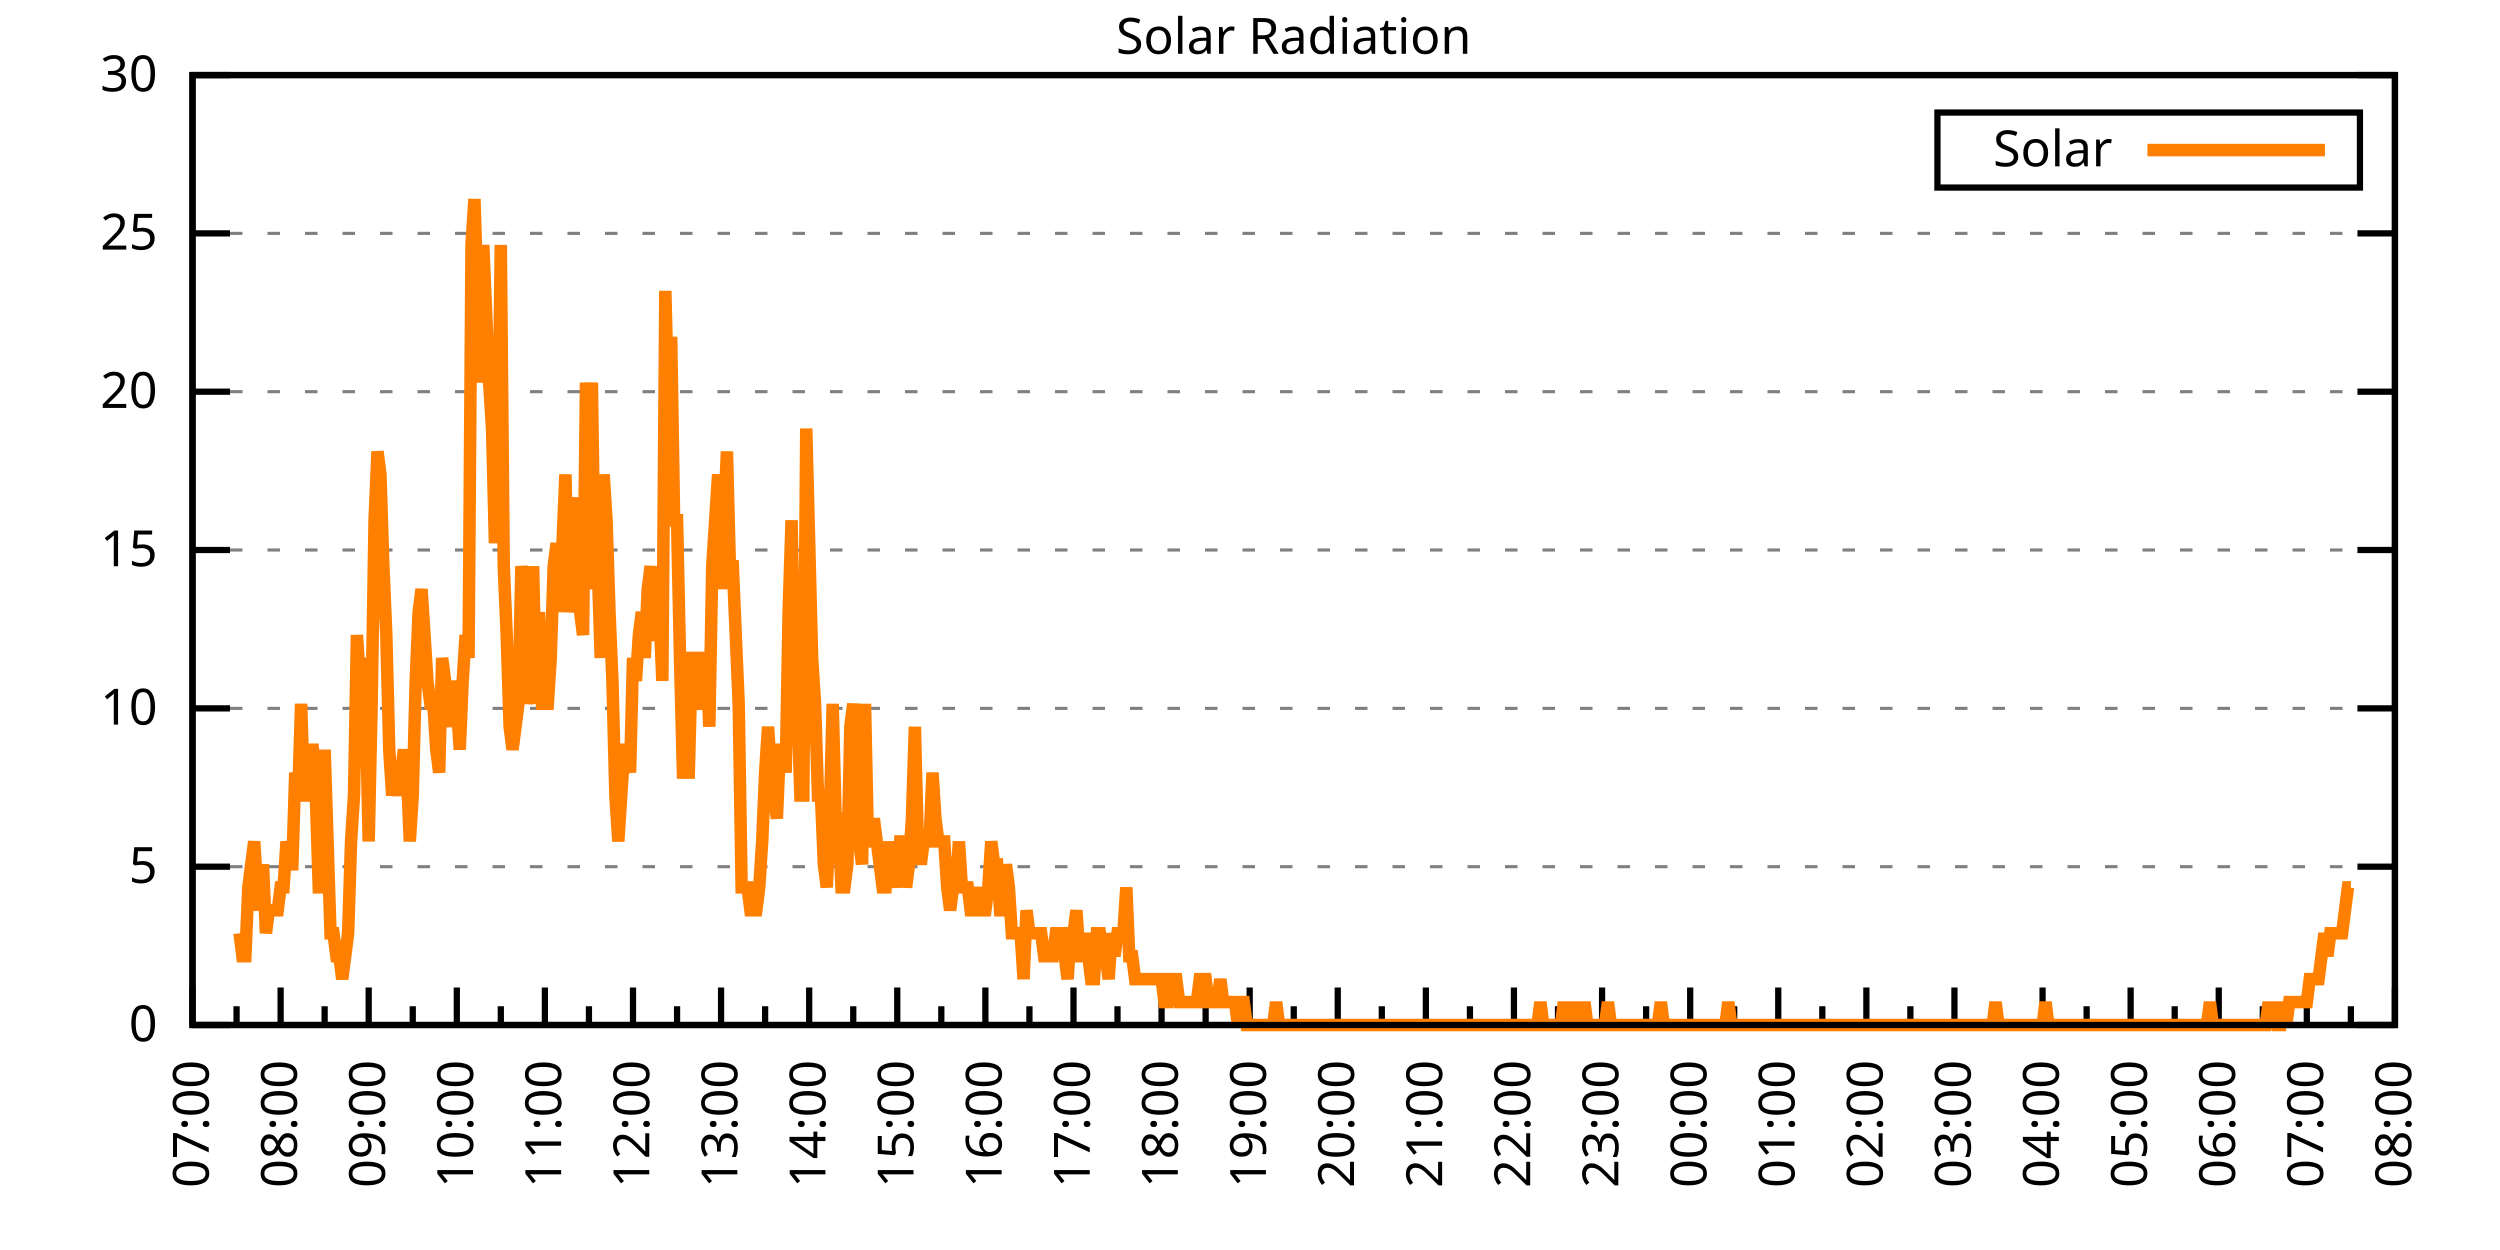
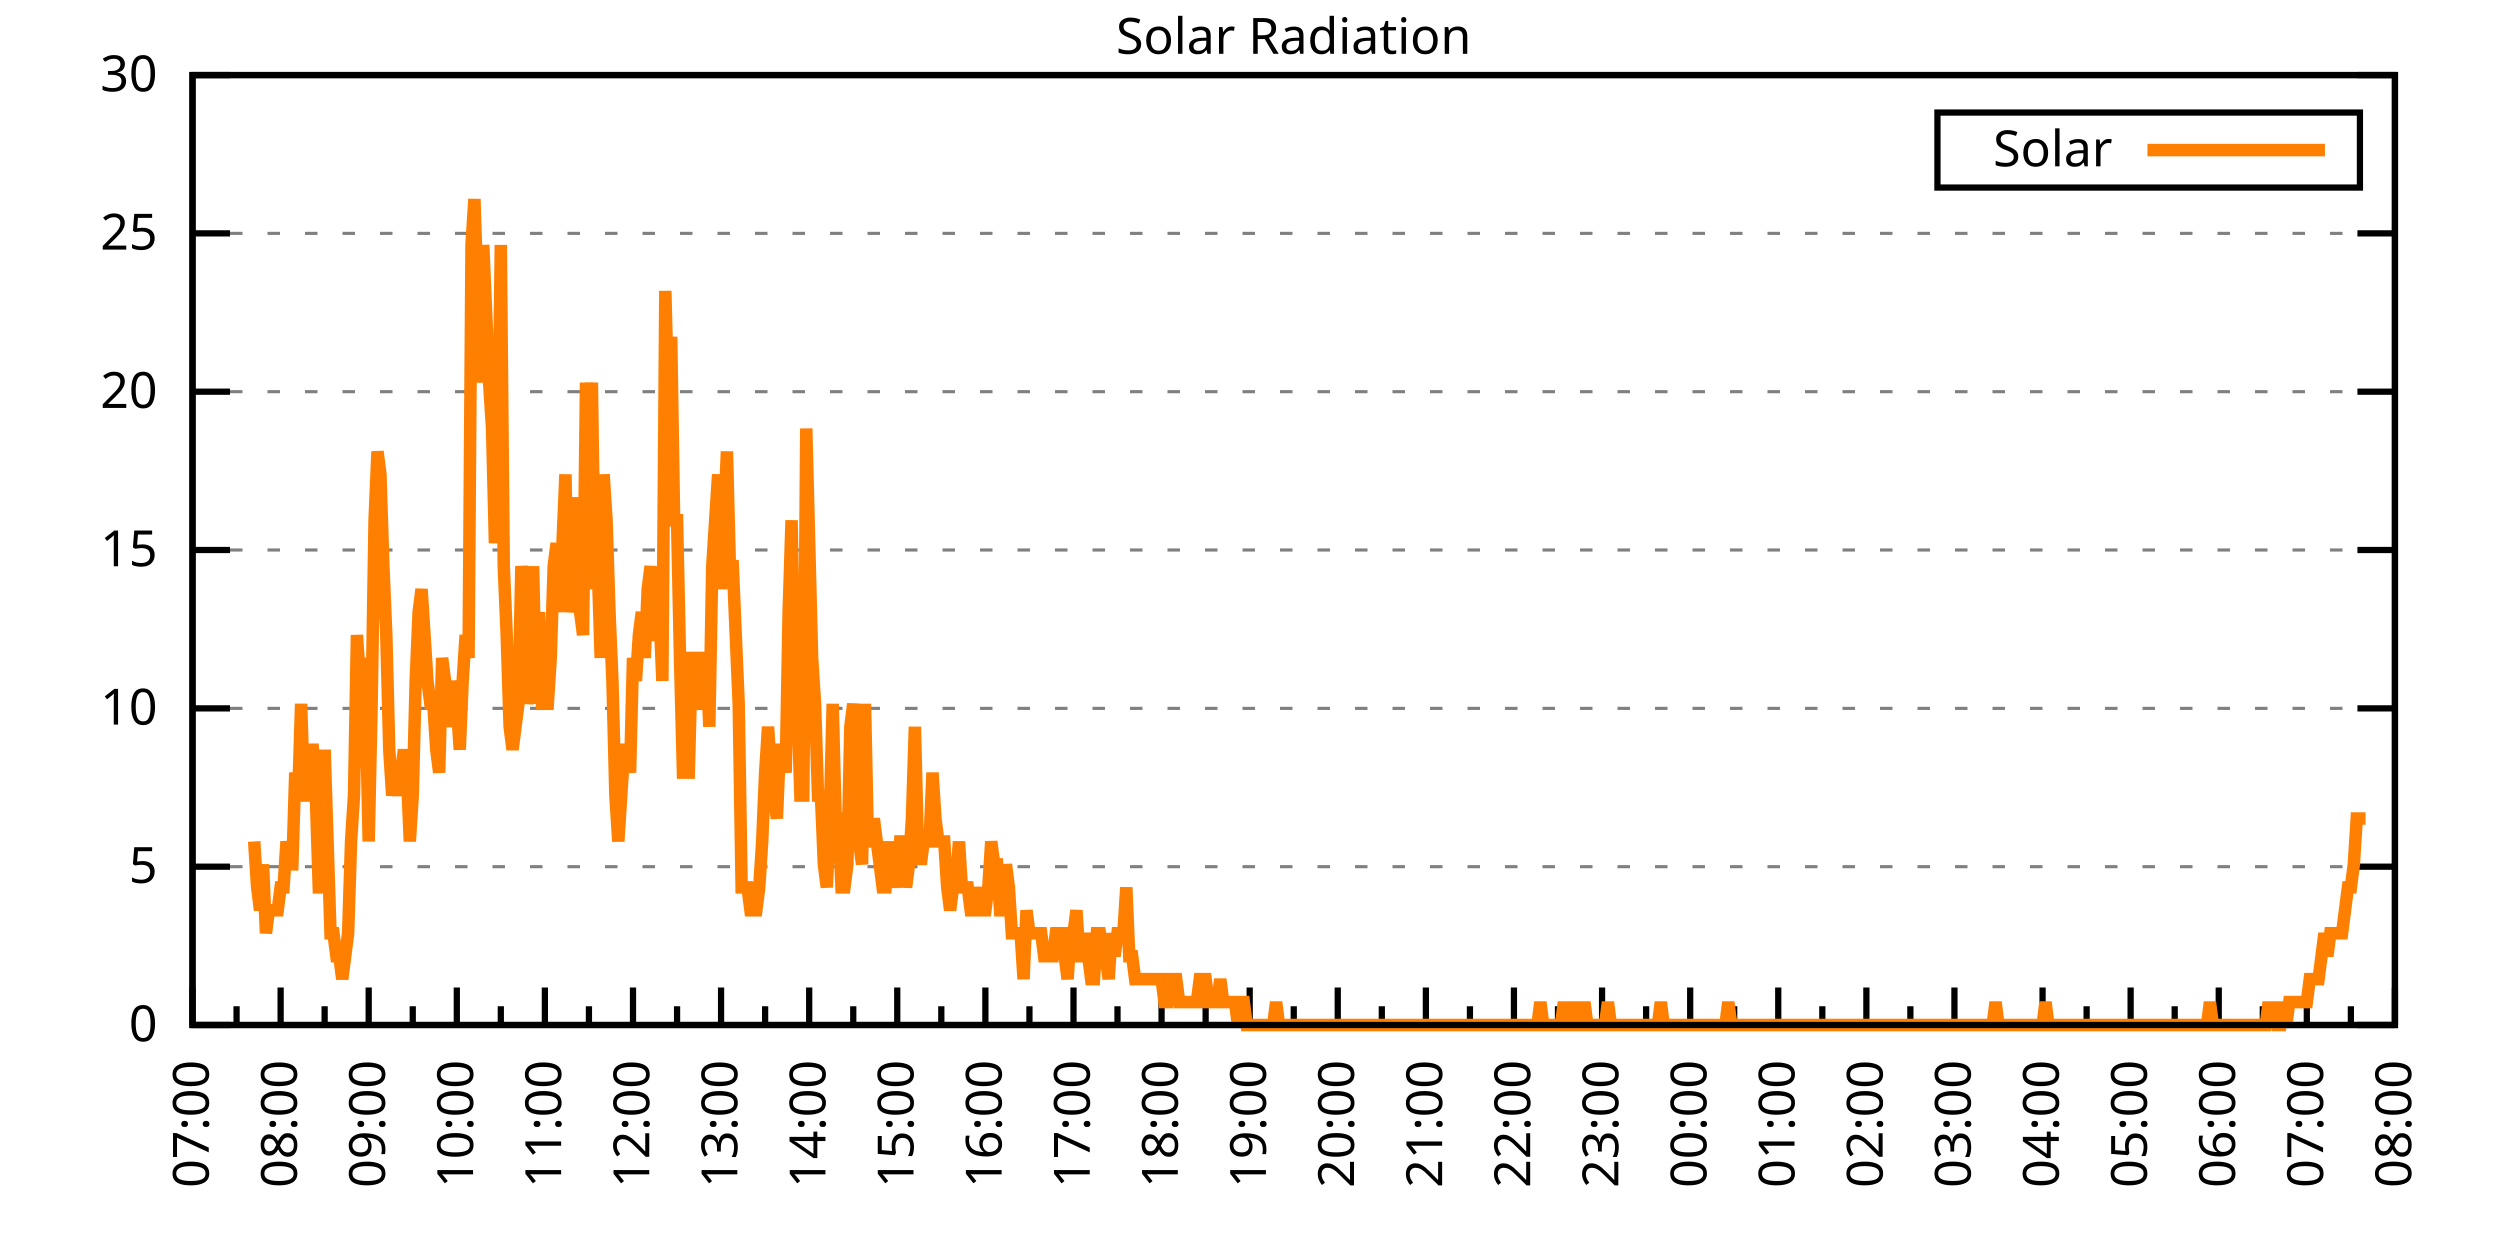
<svg xmlns="http://www.w3.org/2000/svg" xmlns:xlink="http://www.w3.org/1999/xlink" width="400" height="200" viewBox="0 0 400 200">
  <g id="gnuplot_canvas">
    <rect x="0" y="0" width="400" height="200" fill="none" />
    <defs>
      <circle id="gpDot" r="0.5" stroke-width="0.5" stroke="currentColor" />
      <path id="gpPt0" stroke-width="0.333" stroke="currentColor" d="M-1,0 h2 M0,-1 v2" />
      <path id="gpPt1" stroke-width="0.333" stroke="currentColor" d="M-1,-1 L1,1 M1,-1 L-1,1" />
      <path id="gpPt2" stroke-width="0.333" stroke="currentColor" d="M-1,0 L1,0 M0,-1 L0,1 M-1,-1 L1,1 M-1,1 L1,-1" />
      <rect id="gpPt3" stroke-width="0.333" stroke="currentColor" x="-1" y="-1" width="2" height="2" />
      <rect id="gpPt4" stroke-width="0.333" stroke="currentColor" fill="currentColor" x="-1" y="-1" width="2" height="2" />
      <circle id="gpPt5" stroke-width="0.333" stroke="currentColor" cx="0" cy="0" r="1" />
      <use xlink:href="#gpPt5" id="gpPt6" fill="currentColor" stroke="none" />
      <path id="gpPt7" stroke-width="0.333" stroke="currentColor" d="M0,-1.33 L-1.33,0.67 L1.33,0.67 z" />
      <use xlink:href="#gpPt7" id="gpPt8" fill="currentColor" stroke="none" />
      <use xlink:href="#gpPt7" id="gpPt9" stroke="currentColor" transform="rotate(180)" />
      <use xlink:href="#gpPt9" id="gpPt10" fill="currentColor" stroke="none" />
      <use xlink:href="#gpPt3" id="gpPt11" stroke="currentColor" transform="rotate(45)" />
      <use xlink:href="#gpPt11" id="gpPt12" fill="currentColor" stroke="none" />
      <path id="gpPt13" stroke-width="0.333" stroke="currentColor" d="M0,1.330 L1.265,0.411 L0.782,-1.067 L-0.782,-1.076 L-1.265,0.411 z" />
      <use xlink:href="#gpPt13" id="gpPt14" fill="currentColor" stroke="none" />
      <filter id="textbox" filterUnits="objectBoundingBox" x="0" y="0" height="1" width="1">
        <feFlood flood-color="white" flood-opacity="1" result="bgnd" />
        <feComposite in="SourceGraphic" in2="bgnd" operator="atop" />
      </filter>
      <filter id="greybox" filterUnits="objectBoundingBox" x="0" y="0" height="1" width="1">
        <feFlood flood-color="lightgrey" flood-opacity="1" result="grey" />
        <feComposite in="SourceGraphic" in2="grey" operator="atop" />
      </filter>
    </defs>
    <g fill="none" color="white" stroke="currentColor" stroke-width="1.00" stroke-linecap="butt" stroke-linejoin="miter">
</g>
    <g fill="none" color="black" stroke="currentColor" stroke-width="1.00" stroke-linecap="butt" stroke-linejoin="miter">
      <g stroke="none" shape-rendering="crispEdges">
        <polygon fill="rgb(255, 255, 255)" points="30.80,164.00 383.18,164.00 383.18,12.02 30.80,12.02 " />
      </g>
    </g>
    <g fill="none" color="black" stroke="currentColor" stroke-width="1.00" stroke-linecap="butt" stroke-linejoin="miter">
</g>
    <g fill="none" color="black" stroke="black" stroke-width="0.50" stroke-linecap="butt" stroke-linejoin="miter">
</g>
    <g fill="none" color="gray" stroke="currentColor" stroke-width="0.50" stroke-linecap="butt" stroke-linejoin="miter">
      <path stroke="gray" stroke-dasharray="2,4" class="gridline" d="M30.80,164.00 L383.19,164.00  " />
    </g>
    <g fill="none" color="gray" stroke="gray" stroke-width="1.00" stroke-linecap="butt" stroke-linejoin="miter">
</g>
    <g fill="none" color="black" stroke="currentColor" stroke-width="1.00" stroke-linecap="butt" stroke-linejoin="miter">
      <path stroke="black" d="M30.80,164.00 L36.80,164.00 M383.19,164.00 L377.19,164.00  " />
      <g transform="translate(25.20,166.60)" stroke="none" fill="black" font-family="Sans" font-size="8.00" text-anchor="end">
        <text>
          <tspan font-family="Sans"> 0</tspan>
        </text>
      </g>
    </g>
    <g fill="none" color="black" stroke="currentColor" stroke-width="1.00" stroke-linecap="butt" stroke-linejoin="miter">
</g>
    <g fill="none" color="black" stroke="black" stroke-width="0.50" stroke-linecap="butt" stroke-linejoin="miter">
</g>
    <g fill="none" color="gray" stroke="currentColor" stroke-width="0.50" stroke-linecap="butt" stroke-linejoin="miter">
      <path stroke="gray" stroke-dasharray="2,4" class="gridline" d="M30.80,138.67 L383.19,138.67  " />
    </g>
    <g fill="none" color="gray" stroke="gray" stroke-width="1.00" stroke-linecap="butt" stroke-linejoin="miter">
</g>
    <g fill="none" color="black" stroke="currentColor" stroke-width="1.00" stroke-linecap="butt" stroke-linejoin="miter">
      <path stroke="black" d="M30.80,138.67 L36.80,138.67 M383.19,138.67 L377.19,138.67  " />
      <g transform="translate(25.20,141.27)" stroke="none" fill="black" font-family="Sans" font-size="8.00" text-anchor="end">
        <text>
          <tspan font-family="Sans"> 5</tspan>
        </text>
      </g>
    </g>
    <g fill="none" color="black" stroke="currentColor" stroke-width="1.00" stroke-linecap="butt" stroke-linejoin="miter">
</g>
    <g fill="none" color="black" stroke="black" stroke-width="0.50" stroke-linecap="butt" stroke-linejoin="miter">
</g>
    <g fill="none" color="gray" stroke="currentColor" stroke-width="0.50" stroke-linecap="butt" stroke-linejoin="miter">
      <path stroke="gray" stroke-dasharray="2,4" class="gridline" d="M30.80,113.34 L383.19,113.34  " />
    </g>
    <g fill="none" color="gray" stroke="gray" stroke-width="1.00" stroke-linecap="butt" stroke-linejoin="miter">
</g>
    <g fill="none" color="black" stroke="currentColor" stroke-width="1.00" stroke-linecap="butt" stroke-linejoin="miter">
      <path stroke="black" d="M30.80,113.34 L36.80,113.34 M383.19,113.34 L377.19,113.34  " />
      <g transform="translate(25.20,115.94)" stroke="none" fill="black" font-family="Sans" font-size="8.00" text-anchor="end">
        <text>
          <tspan font-family="Sans"> 10</tspan>
        </text>
      </g>
    </g>
    <g fill="none" color="black" stroke="currentColor" stroke-width="1.00" stroke-linecap="butt" stroke-linejoin="miter">
</g>
    <g fill="none" color="black" stroke="black" stroke-width="0.50" stroke-linecap="butt" stroke-linejoin="miter">
</g>
    <g fill="none" color="gray" stroke="currentColor" stroke-width="0.50" stroke-linecap="butt" stroke-linejoin="miter">
      <path stroke="gray" stroke-dasharray="2,4" class="gridline" d="M30.80,88.00 L383.19,88.00  " />
    </g>
    <g fill="none" color="gray" stroke="gray" stroke-width="1.00" stroke-linecap="butt" stroke-linejoin="miter">
</g>
    <g fill="none" color="black" stroke="currentColor" stroke-width="1.00" stroke-linecap="butt" stroke-linejoin="miter">
      <path stroke="black" d="M30.80,88.00 L36.80,88.00 M383.19,88.00 L377.19,88.00  " />
      <g transform="translate(25.20,90.60)" stroke="none" fill="black" font-family="Sans" font-size="8.00" text-anchor="end">
        <text>
          <tspan font-family="Sans"> 15</tspan>
        </text>
      </g>
    </g>
    <g fill="none" color="black" stroke="currentColor" stroke-width="1.00" stroke-linecap="butt" stroke-linejoin="miter">
</g>
    <g fill="none" color="black" stroke="black" stroke-width="0.50" stroke-linecap="butt" stroke-linejoin="miter">
</g>
    <g fill="none" color="gray" stroke="currentColor" stroke-width="0.50" stroke-linecap="butt" stroke-linejoin="miter">
      <path stroke="gray" stroke-dasharray="2,4" class="gridline" d="M30.80,62.67 L383.19,62.67  " />
    </g>
    <g fill="none" color="gray" stroke="gray" stroke-width="1.00" stroke-linecap="butt" stroke-linejoin="miter">
</g>
    <g fill="none" color="black" stroke="currentColor" stroke-width="1.00" stroke-linecap="butt" stroke-linejoin="miter">
      <path stroke="black" d="M30.80,62.67 L36.80,62.67 M383.19,62.67 L377.19,62.67  " />
      <g transform="translate(25.20,65.27)" stroke="none" fill="black" font-family="Sans" font-size="8.00" text-anchor="end">
        <text>
          <tspan font-family="Sans"> 20</tspan>
        </text>
      </g>
    </g>
    <g fill="none" color="black" stroke="currentColor" stroke-width="1.00" stroke-linecap="butt" stroke-linejoin="miter">
</g>
    <g fill="none" color="black" stroke="black" stroke-width="0.50" stroke-linecap="butt" stroke-linejoin="miter">
</g>
    <g fill="none" color="gray" stroke="currentColor" stroke-width="0.50" stroke-linecap="butt" stroke-linejoin="miter">
      <path stroke="gray" stroke-dasharray="2,4" class="gridline" d="M30.80,37.34 L383.19,37.34  " />
    </g>
    <g fill="none" color="gray" stroke="gray" stroke-width="1.00" stroke-linecap="butt" stroke-linejoin="miter">
</g>
    <g fill="none" color="black" stroke="currentColor" stroke-width="1.00" stroke-linecap="butt" stroke-linejoin="miter">
      <path stroke="black" d="M30.80,37.34 L36.80,37.34 M383.19,37.34 L377.19,37.34  " />
      <g transform="translate(25.20,39.94)" stroke="none" fill="black" font-family="Sans" font-size="8.00" text-anchor="end">
        <text>
          <tspan font-family="Sans"> 25</tspan>
        </text>
      </g>
    </g>
    <g fill="none" color="black" stroke="currentColor" stroke-width="1.00" stroke-linecap="butt" stroke-linejoin="miter">
</g>
    <g fill="none" color="black" stroke="black" stroke-width="0.50" stroke-linecap="butt" stroke-linejoin="miter">
</g>
    <g fill="none" color="gray" stroke="currentColor" stroke-width="0.50" stroke-linecap="butt" stroke-linejoin="miter">
      <path stroke="gray" stroke-dasharray="2,4" class="gridline" d="M30.80,12.01 L383.19,12.01  " />
    </g>
    <g fill="none" color="gray" stroke="gray" stroke-width="1.00" stroke-linecap="butt" stroke-linejoin="miter">
</g>
    <g fill="none" color="black" stroke="currentColor" stroke-width="1.00" stroke-linecap="butt" stroke-linejoin="miter">
      <path stroke="black" d="M30.80,12.01 L36.80,12.01 M383.19,12.01 L377.19,12.01  " />
      <g transform="translate(25.20,14.61)" stroke="none" fill="black" font-family="Sans" font-size="8.00" text-anchor="end">
        <text>
          <tspan font-family="Sans"> 30</tspan>
        </text>
      </g>
    </g>
    <g fill="none" color="black" stroke="currentColor" stroke-width="1.00" stroke-linecap="butt" stroke-linejoin="miter">
      <path stroke="black" d="M30.80,164.00 L30.80,158.00  " />
      <g transform="translate(33.40,169.60) rotate(270)" stroke="none" fill="black" font-family="Sans" font-size="8.00" text-anchor="end">
        <text>
          <tspan font-family="Sans">07:00</tspan>
        </text>
      </g>
    </g>
    <g fill="none" color="black" stroke="currentColor" stroke-width="1.00" stroke-linecap="butt" stroke-linejoin="miter">
      <path stroke="black" d="M37.85,164.00 L37.85,161.00 M44.90,164.00 L44.90,158.00  " />
      <g transform="translate(47.50,169.60) rotate(270)" stroke="none" fill="black" font-family="Sans" font-size="8.00" text-anchor="end">
        <text>
          <tspan font-family="Sans">08:00</tspan>
        </text>
      </g>
    </g>
    <g fill="none" color="black" stroke="currentColor" stroke-width="1.00" stroke-linecap="butt" stroke-linejoin="miter">
      <path stroke="black" d="M51.94,164.00 L51.94,161.00 M58.99,164.00 L58.99,158.00  " />
      <g transform="translate(61.59,169.60) rotate(270)" stroke="none" fill="black" font-family="Sans" font-size="8.00" text-anchor="end">
        <text>
          <tspan font-family="Sans">09:00</tspan>
        </text>
      </g>
    </g>
    <g fill="none" color="black" stroke="currentColor" stroke-width="1.00" stroke-linecap="butt" stroke-linejoin="miter">
      <path stroke="black" d="M66.04,164.00 L66.04,161.00 M73.09,164.00 L73.09,158.00  " />
      <g transform="translate(75.69,169.60) rotate(270)" stroke="none" fill="black" font-family="Sans" font-size="8.00" text-anchor="end">
        <text>
          <tspan font-family="Sans">10:00</tspan>
        </text>
      </g>
    </g>
    <g fill="none" color="black" stroke="currentColor" stroke-width="1.00" stroke-linecap="butt" stroke-linejoin="miter">
      <path stroke="black" d="M80.13,164.00 L80.13,161.00 M87.18,164.00 L87.18,158.00  " />
      <g transform="translate(89.78,169.60) rotate(270)" stroke="none" fill="black" font-family="Sans" font-size="8.00" text-anchor="end">
        <text>
          <tspan font-family="Sans">11:00</tspan>
        </text>
      </g>
    </g>
    <g fill="none" color="black" stroke="currentColor" stroke-width="1.00" stroke-linecap="butt" stroke-linejoin="miter">
      <path stroke="black" d="M94.23,164.00 L94.23,161.00 M101.28,164.00 L101.28,158.00  " />
      <g transform="translate(103.88,169.60) rotate(270)" stroke="none" fill="black" font-family="Sans" font-size="8.00" text-anchor="end">
        <text>
          <tspan font-family="Sans">12:00</tspan>
        </text>
      </g>
    </g>
    <g fill="none" color="black" stroke="currentColor" stroke-width="1.00" stroke-linecap="butt" stroke-linejoin="miter">
      <path stroke="black" d="M108.33,164.00 L108.33,161.00 M115.37,164.00 L115.37,158.00  " />
      <g transform="translate(117.97,169.60) rotate(270)" stroke="none" fill="black" font-family="Sans" font-size="8.00" text-anchor="end">
        <text>
          <tspan font-family="Sans">13:00</tspan>
        </text>
      </g>
    </g>
    <g fill="none" color="black" stroke="currentColor" stroke-width="1.00" stroke-linecap="butt" stroke-linejoin="miter">
      <path stroke="black" d="M122.42,164.00 L122.42,161.00 M129.47,164.00 L129.47,158.00  " />
      <g transform="translate(132.07,169.60) rotate(270)" stroke="none" fill="black" font-family="Sans" font-size="8.00" text-anchor="end">
        <text>
          <tspan font-family="Sans">14:00</tspan>
        </text>
      </g>
    </g>
    <g fill="none" color="black" stroke="currentColor" stroke-width="1.00" stroke-linecap="butt" stroke-linejoin="miter">
      <path stroke="black" d="M136.52,164.00 L136.52,161.00 M143.56,164.00 L143.56,158.00  " />
      <g transform="translate(146.16,169.60) rotate(270)" stroke="none" fill="black" font-family="Sans" font-size="8.00" text-anchor="end">
        <text>
          <tspan font-family="Sans">15:00</tspan>
        </text>
      </g>
    </g>
    <g fill="none" color="black" stroke="currentColor" stroke-width="1.00" stroke-linecap="butt" stroke-linejoin="miter">
      <path stroke="black" d="M150.61,164.00 L150.61,161.00 M157.66,164.00 L157.66,158.00  " />
      <g transform="translate(160.26,169.60) rotate(270)" stroke="none" fill="black" font-family="Sans" font-size="8.00" text-anchor="end">
        <text>
          <tspan font-family="Sans">16:00</tspan>
        </text>
      </g>
    </g>
    <g fill="none" color="black" stroke="currentColor" stroke-width="1.00" stroke-linecap="butt" stroke-linejoin="miter">
      <path stroke="black" d="M164.71,164.00 L164.71,161.00 M171.76,164.00 L171.76,158.00  " />
      <g transform="translate(174.36,169.60) rotate(270)" stroke="none" fill="black" font-family="Sans" font-size="8.00" text-anchor="end">
        <text>
          <tspan font-family="Sans">17:00</tspan>
        </text>
      </g>
    </g>
    <g fill="none" color="black" stroke="currentColor" stroke-width="1.00" stroke-linecap="butt" stroke-linejoin="miter">
      <path stroke="black" d="M178.80,164.00 L178.80,161.00 M185.85,164.00 L185.85,158.00  " />
      <g transform="translate(188.45,169.60) rotate(270)" stroke="none" fill="black" font-family="Sans" font-size="8.00" text-anchor="end">
        <text>
          <tspan font-family="Sans">18:00</tspan>
        </text>
      </g>
    </g>
    <g fill="none" color="black" stroke="currentColor" stroke-width="1.00" stroke-linecap="butt" stroke-linejoin="miter">
      <path stroke="black" d="M192.90,164.00 L192.90,161.00 M199.95,164.00 L199.95,158.00  " />
      <g transform="translate(202.55,169.60) rotate(270)" stroke="none" fill="black" font-family="Sans" font-size="8.00" text-anchor="end">
        <text>
          <tspan font-family="Sans">19:00</tspan>
        </text>
      </g>
    </g>
    <g fill="none" color="black" stroke="currentColor" stroke-width="1.00" stroke-linecap="butt" stroke-linejoin="miter">
      <path stroke="black" d="M207.00,164.00 L207.00,161.00 M214.04,164.00 L214.04,158.00  " />
      <g transform="translate(216.64,169.60) rotate(270)" stroke="none" fill="black" font-family="Sans" font-size="8.00" text-anchor="end">
        <text>
          <tspan font-family="Sans">20:00</tspan>
        </text>
      </g>
    </g>
    <g fill="none" color="black" stroke="currentColor" stroke-width="1.00" stroke-linecap="butt" stroke-linejoin="miter">
      <path stroke="black" d="M221.09,164.00 L221.09,161.00 M228.14,164.00 L228.14,158.00  " />
      <g transform="translate(230.74,169.60) rotate(270)" stroke="none" fill="black" font-family="Sans" font-size="8.00" text-anchor="end">
        <text>
          <tspan font-family="Sans">21:00</tspan>
        </text>
      </g>
    </g>
    <g fill="none" color="black" stroke="currentColor" stroke-width="1.00" stroke-linecap="butt" stroke-linejoin="miter">
      <path stroke="black" d="M235.19,164.00 L235.19,161.00 M242.23,164.00 L242.23,158.00  " />
      <g transform="translate(244.83,169.60) rotate(270)" stroke="none" fill="black" font-family="Sans" font-size="8.00" text-anchor="end">
        <text>
          <tspan font-family="Sans">22:00</tspan>
        </text>
      </g>
    </g>
    <g fill="none" color="black" stroke="currentColor" stroke-width="1.00" stroke-linecap="butt" stroke-linejoin="miter">
      <path stroke="black" d="M249.28,164.00 L249.28,161.00 M256.33,164.00 L256.33,158.00  " />
      <g transform="translate(258.93,169.60) rotate(270)" stroke="none" fill="black" font-family="Sans" font-size="8.00" text-anchor="end">
        <text>
          <tspan font-family="Sans">23:00</tspan>
        </text>
      </g>
    </g>
    <g fill="none" color="black" stroke="currentColor" stroke-width="1.00" stroke-linecap="butt" stroke-linejoin="miter">
      <path stroke="black" d="M263.38,164.00 L263.38,161.00 M270.43,164.00 L270.43,158.00  " />
      <g transform="translate(273.03,169.60) rotate(270)" stroke="none" fill="black" font-family="Sans" font-size="8.00" text-anchor="end">
        <text>
          <tspan font-family="Sans">00:00</tspan>
        </text>
      </g>
    </g>
    <g fill="none" color="black" stroke="currentColor" stroke-width="1.00" stroke-linecap="butt" stroke-linejoin="miter">
      <path stroke="black" d="M277.47,164.00 L277.47,161.00 M284.52,164.00 L284.52,158.00  " />
      <g transform="translate(287.12,169.60) rotate(270)" stroke="none" fill="black" font-family="Sans" font-size="8.00" text-anchor="end">
        <text>
          <tspan font-family="Sans">01:00</tspan>
        </text>
      </g>
    </g>
    <g fill="none" color="black" stroke="currentColor" stroke-width="1.00" stroke-linecap="butt" stroke-linejoin="miter">
      <path stroke="black" d="M291.57,164.00 L291.57,161.00 M298.62,164.00 L298.62,158.00  " />
      <g transform="translate(301.22,169.60) rotate(270)" stroke="none" fill="black" font-family="Sans" font-size="8.00" text-anchor="end">
        <text>
          <tspan font-family="Sans">02:00</tspan>
        </text>
      </g>
    </g>
    <g fill="none" color="black" stroke="currentColor" stroke-width="1.00" stroke-linecap="butt" stroke-linejoin="miter">
      <path stroke="black" d="M305.66,164.00 L305.66,161.00 M312.71,164.00 L312.71,158.00  " />
      <g transform="translate(315.31,169.60) rotate(270)" stroke="none" fill="black" font-family="Sans" font-size="8.00" text-anchor="end">
        <text>
          <tspan font-family="Sans">03:00</tspan>
        </text>
      </g>
    </g>
    <g fill="none" color="black" stroke="currentColor" stroke-width="1.00" stroke-linecap="butt" stroke-linejoin="miter">
      <path stroke="black" d="M319.76,164.00 L319.76,161.00 M326.81,164.00 L326.81,158.00  " />
      <g transform="translate(329.41,169.60) rotate(270)" stroke="none" fill="black" font-family="Sans" font-size="8.00" text-anchor="end">
        <text>
          <tspan font-family="Sans">04:00</tspan>
        </text>
      </g>
    </g>
    <g fill="none" color="black" stroke="currentColor" stroke-width="1.00" stroke-linecap="butt" stroke-linejoin="miter">
      <path stroke="black" d="M333.86,164.00 L333.86,161.00 M340.90,164.00 L340.90,158.00  " />
      <g transform="translate(343.50,169.60) rotate(270)" stroke="none" fill="black" font-family="Sans" font-size="8.00" text-anchor="end">
        <text>
          <tspan font-family="Sans">05:00</tspan>
        </text>
      </g>
    </g>
    <g fill="none" color="black" stroke="currentColor" stroke-width="1.00" stroke-linecap="butt" stroke-linejoin="miter">
      <path stroke="black" d="M347.95,164.00 L347.95,161.00 M355.00,164.00 L355.00,158.00  " />
      <g transform="translate(357.60,169.60) rotate(270)" stroke="none" fill="black" font-family="Sans" font-size="8.00" text-anchor="end">
        <text>
          <tspan font-family="Sans">06:00</tspan>
        </text>
      </g>
    </g>
    <g fill="none" color="black" stroke="currentColor" stroke-width="1.00" stroke-linecap="butt" stroke-linejoin="miter">
      <path stroke="black" d="M362.05,164.00 L362.05,161.00 M369.09,164.00 L369.09,158.00  " />
      <g transform="translate(371.69,169.60) rotate(270)" stroke="none" fill="black" font-family="Sans" font-size="8.00" text-anchor="end">
        <text>
          <tspan font-family="Sans">07:00</tspan>
        </text>
      </g>
    </g>
    <g fill="none" color="black" stroke="currentColor" stroke-width="1.00" stroke-linecap="butt" stroke-linejoin="miter">
      <path stroke="black" d="M376.14,164.00 L376.14,161.00 M383.19,164.00 L383.19,158.00  " />
      <g transform="translate(385.79,169.60) rotate(270)" stroke="none" fill="black" font-family="Sans" font-size="8.00" text-anchor="end">
        <text>
          <tspan font-family="Sans">08:00</tspan>
        </text>
      </g>
    </g>
    <g fill="none" color="black" stroke="currentColor" stroke-width="1.00" stroke-linecap="butt" stroke-linejoin="miter">
</g>
    <g fill="none" color="black" stroke="currentColor" stroke-width="1.00" stroke-linecap="butt" stroke-linejoin="miter">
      <path stroke="black" d="M30.80,12.01 L30.80,164.00 L383.19,164.00 L383.19,12.01 L30.80,12.01 Z  " />
    </g>
    <g fill="none" color="black" stroke="currentColor" stroke-width="1.00" stroke-linecap="butt" stroke-linejoin="miter">
      <g transform="translate(6.80,88.01) rotate(270)" stroke="none" fill="black" font-family="Sans" font-size="8.00" text-anchor="middle">
        <text />
      </g>
    </g>
    <g fill="none" color="black" stroke="currentColor" stroke-width="1.00" stroke-linecap="butt" stroke-linejoin="miter">
</g>
    <g fill="none" color="black" stroke="currentColor" stroke-width="1.00" stroke-linecap="butt" stroke-linejoin="miter">
      <path stroke="black" d="M309.99,30.01 L309.99,18.01 L377.59,18.01 L377.59,30.01 L309.99,30.01 Z  " />
    </g>
    <g id="Solar_Radiation_plot_1">
      <g fill="none" color="white" stroke="black" stroke-width="2.00" stroke-linecap="butt" stroke-linejoin="miter">
</g>
      <g fill="none" color="black" stroke="currentColor" stroke-width="2.00" stroke-linecap="butt" stroke-linejoin="miter">
        <g transform="translate(337.99,26.61)" stroke="none" fill="black" font-family="Sans" font-size="8.00" text-anchor="end">
          <text>
            <tspan font-family="Sans">Solar</tspan>
          </text>
        </g>
      </g>
      <g fill="none" color="black" stroke="currentColor" stroke-width="2.00" stroke-linecap="butt" stroke-linejoin="miter">
-         <path stroke="rgb(255, 127,   0)" d="M343.59,24.01 L371.99,24.01 M38.32,149.32 L38.79,152.99 L39.26,152.99 L39.73,141.98 L40.20,138.30 L40.67,134.63   L41.14,141.98 L41.61,145.65 L42.08,138.30 L42.55,149.32 L43.02,145.65 L43.49,145.65 L43.96,145.65 L44.43,145.65   L44.90,141.98 L45.37,141.98 L45.84,134.63 L46.31,138.30 L46.78,138.30 L47.24,123.62 L47.71,127.29 L48.18,112.61   L48.65,127.29 L49.12,127.29 L49.59,119.95 L50.06,119.95 L50.53,127.29 L51.00,141.98 L51.47,141.98 L51.94,119.95   L52.41,134.63 L52.88,149.32 L53.35,149.32 L53.82,152.99 L54.29,152.99 L54.76,156.66 L55.23,152.99 L55.70,149.32   L56.17,134.63 L56.64,127.29 L57.11,101.60 L57.58,108.94 L58.05,105.27 L58.52,112.61 L58.99,134.63 L59.46,112.61   L59.93,83.24 L60.40,72.23 L60.87,75.90 L61.34,90.59 L61.81,101.60 L62.28,119.95 L62.75,127.29 L63.22,123.62   L63.69,127.29 L64.16,123.62 L64.63,119.95 L65.10,123.62 L65.57,134.63 L66.04,127.29 L66.51,108.94 L66.98,97.93   L67.45,94.26 L67.92,101.60 L68.39,108.94 L68.86,112.61 L69.33,112.61 L69.80,119.95 L70.27,123.62 L70.74,105.27   L71.21,108.94 L71.68,112.61 L72.15,116.28 L72.62,108.94 L73.09,112.61 L73.56,119.95 L74.03,108.94 L74.50,101.60   L74.97,105.27 L75.44,39.19 L75.91,31.85 L76.38,46.54 L76.85,61.22 L77.32,39.19 L77.79,50.21 L78.26,61.22   L78.73,68.56 L79.19,86.91 L79.66,75.90 L80.13,39.19 L80.60,90.59 L81.07,101.60 L81.54,116.28 L82.01,119.95   L82.48,116.28 L82.95,112.61 L83.42,90.59 L83.89,94.26 L84.36,112.61 L84.83,108.94 L85.30,90.59 L85.77,112.61   L86.24,97.93 L86.71,112.61 L87.18,112.61 L87.65,112.61 L88.12,105.27 L88.59,90.59 L89.06,86.91 L89.53,97.93   L90.00,86.91 L90.47,75.90 L90.94,97.93 L91.41,94.26 L91.88,90.59 L92.35,79.57 L92.82,97.93 L93.29,101.60   L93.76,61.22 L94.23,68.56 L94.70,61.22 L95.17,94.26 L95.64,90.59 L96.11,105.27 L96.58,75.90 L97.05,83.24   L97.52,97.93 L97.99,108.94 L98.46,127.29 L98.93,134.63 L99.40,127.29 L99.87,119.95 L100.34,119.95 L100.81,123.62   L101.28,105.27 L101.75,108.94 L102.22,101.60 L102.69,97.93 L103.16,105.27 L103.63,94.26 L104.10,90.59 L104.57,101.60   L105.04,101.60 L105.51,97.93 L105.98,108.94 L106.45,46.54 L106.92,64.89 L107.39,53.88 L107.86,83.24 L108.33,83.24   L108.80,105.27 L109.27,123.62 L109.74,123.62 L110.21,123.62 L110.68,105.27 L111.14,105.27 L111.61,112.61 L112.08,112.61   L112.55,105.27 L113.02,105.27 L113.49,116.28 L113.96,90.59 L114.43,83.24 L114.90,75.90 L115.37,94.26 L115.84,83.24   L116.31,72.23 L116.78,90.59 L117.25,90.59 L117.72,101.60 L118.19,112.61 L118.66,141.98 L119.13,141.98 L119.60,141.98   L120.07,145.65 L120.54,145.65 L121.01,145.65 L121.48,141.98 L121.95,134.63 L122.42,123.62 L122.89,116.28 L123.36,123.62   L123.83,127.29 L124.30,130.96 L124.77,119.95 L125.24,119.95 L125.71,123.62 L126.18,97.93 L126.65,83.24 L127.12,108.94   L127.59,112.61 L128.06,127.29 L128.53,127.29 L129.00,68.56 L129.47,86.91 L129.94,105.27 L130.41,112.61 L130.88,127.29   L131.35,127.29 L131.82,138.30 L132.29,141.98 L132.76,130.96 L133.23,112.61 L133.70,130.96 L134.17,130.96 L134.64,141.98   L135.11,141.98 L135.58,138.30 L136.05,116.28 L136.52,112.61 L136.99,119.95 L137.46,134.63 L137.93,138.30 L138.40,112.61   L138.87,134.63 L139.34,134.63 L139.81,130.96 L140.28,134.63 L140.75,138.30 L141.22,141.98 L141.69,141.98 L142.16,134.63   L142.63,141.98 L143.09,138.30 L143.56,141.98 L144.03,134.63 L144.50,134.63 L144.97,141.98 L145.44,138.30 L145.91,130.96   L146.38,116.28 L146.85,134.63 L147.32,138.30 L147.79,134.63 L148.26,134.63 L148.73,134.63 L149.20,123.62 L149.67,130.96   L150.14,134.63 L150.61,134.63 L151.08,134.63 L151.55,141.98 L152.02,145.65 L152.49,141.98 L152.96,141.98 L153.43,134.63   L153.90,141.98 L154.37,141.98 L154.84,141.98 L155.31,145.65 L155.78,145.65 L156.25,145.65 L156.72,141.98 L157.19,145.65   L157.66,145.65 L158.13,141.98 L158.60,134.63 L159.07,138.30 L159.54,138.30 L160.01,145.65 L160.48,145.65 L160.95,138.30   L161.42,141.98 L161.89,149.32 L162.36,149.32 L162.83,149.32 L163.30,149.32 L163.77,156.66 L164.24,145.65 L164.71,149.32   L165.18,149.32 L165.65,149.32 L166.12,149.32 L166.59,149.32 L167.06,152.99 L167.53,152.99 L168.00,152.99 L168.47,152.99   L168.94,149.32 L169.41,149.32 L169.88,149.32 L170.35,152.99 L170.82,156.66 L171.29,149.32 L171.76,149.32 L172.23,145.65   L172.70,152.99 L173.17,152.99 L173.64,149.32 L174.11,152.99 L174.58,156.66 L175.04,156.66 L175.51,149.32 L175.98,149.32   L176.45,152.99 L176.92,152.99 L177.39,156.66 L177.86,149.32 L178.33,152.99 L178.80,149.32 L179.27,149.32 L179.74,149.32   L180.21,141.98 L180.68,152.99 L181.15,152.99 L181.62,156.66 L182.09,156.66 L182.56,156.66 L183.03,156.66 L183.50,156.66   L183.97,156.66 L184.44,156.66 L184.91,156.66 L185.38,156.66 L185.85,156.66 L186.32,160.33 L186.79,160.33 L187.26,156.66   L187.73,156.66 L188.20,156.66 L188.67,160.33 L189.14,160.33 L189.61,160.33 L190.08,160.33 L190.55,160.33 L191.02,160.33   L191.49,160.33 L191.96,156.66 L192.43,156.66 L192.90,156.66 L193.37,160.33 L193.84,160.33 L194.31,160.33 L194.78,160.33   L195.25,156.66 L195.72,160.33 L196.19,160.33 L196.66,160.33 L197.13,160.33 L197.60,160.33 L198.07,164.00 L198.54,160.33   L199.01,160.33 L199.48,164.00 L199.95,164.00 L200.42,164.00 L200.89,164.00 L201.36,164.00 L201.83,164.00 L202.30,164.00   L202.77,164.00 L203.24,164.00 L203.71,164.00 L204.18,160.33 L204.65,164.00 L205.12,164.00 L205.59,164.00 L206.06,164.00   L206.53,164.00 L207.00,164.00 L207.46,164.00 L207.93,164.00 L208.40,164.00 L208.87,164.00 L209.34,164.00 L209.81,164.00   L210.28,164.00 L210.75,164.00 L211.22,164.00 L211.69,164.00 L212.16,164.00 L212.63,164.00 L213.10,164.00 L213.57,164.00   L214.04,164.00 L214.51,164.00 L214.98,164.00 L215.45,164.00 L215.92,164.00 L216.39,164.00 L216.86,164.00 L217.33,164.00   L217.80,164.00 L218.27,164.00 L218.74,164.00 L219.21,164.00 L219.68,164.00 L220.15,164.00 L220.62,164.00 L221.09,164.00   L221.56,164.00 L222.03,164.00 L222.50,164.00 L222.97,164.00 L223.44,164.00 L223.91,164.00 L224.38,164.00 L224.85,164.00   L225.32,164.00 L225.79,164.00 L226.26,164.00 L226.73,164.00 L227.20,164.00 L227.67,164.00 L228.14,164.00 L228.61,164.00   L229.08,164.00 L229.55,164.00 L230.02,164.00 L230.49,164.00 L230.96,164.00 L231.43,164.00 L231.90,164.00 L232.37,164.00   L232.84,164.00 L233.31,164.00 L233.78,164.00 L234.25,164.00 L234.72,164.00 L235.19,164.00 L235.66,164.00 L236.13,164.00   L236.60,164.00 L237.07,164.00 L237.54,164.00 L238.01,164.00 L238.48,164.00 L238.95,164.00 L239.41,164.00 L239.88,164.00   L240.35,164.00 L240.82,164.00 L241.29,164.00 L241.76,164.00 L242.23,164.00 L242.70,164.00 L243.17,164.00 L243.64,164.00   L244.11,164.00 L244.58,164.00 L245.05,164.00 L245.52,164.00 L245.99,164.00 L246.46,160.33 L246.93,164.00 L247.40,164.00   L247.87,164.00 L248.34,164.00 L248.81,164.00 L249.28,164.00 L249.75,164.00 L250.22,160.33 L250.69,164.00 L251.16,164.00   L251.63,160.33 L252.10,164.00 L252.57,164.00 L253.04,164.00 L253.51,160.33 L253.98,164.00 L254.45,164.00 L254.92,164.00   L255.39,164.00 L255.86,164.00 L256.33,164.00 L256.80,164.00 L257.27,160.33 L257.74,164.00 L258.21,164.00 L258.68,164.00   L259.15,164.00 L259.62,164.00 L260.09,164.00 L260.56,164.00 L261.03,164.00 L261.50,164.00 L261.97,164.00 L262.44,164.00   L262.91,164.00 L263.38,164.00 L263.85,164.00 L264.32,164.00 L264.79,164.00 L265.26,164.00 L265.73,160.33 L266.20,164.00   L266.67,164.00 L267.14,164.00 L267.61,164.00 L268.08,164.00 L268.55,164.00 L269.02,164.00 L269.49,164.00 L269.96,164.00   L270.43,164.00 L270.90,164.00 L271.36,164.00 L271.83,164.00 L272.30,164.00 L272.77,164.00 L273.24,164.00 L273.71,164.00   L274.18,164.00 L274.65,164.00 L275.12,164.00 L275.59,164.00 L276.06,164.00 L276.53,160.33 L277.00,164.00 L277.47,164.00   L277.94,164.00 L278.41,164.00 L278.88,164.00 L279.35,164.00 L279.82,164.00 L280.29,164.00 L280.76,164.00 L281.23,164.00   L281.70,164.00 L282.17,164.00 L282.64,164.00 L283.11,164.00 L283.58,164.00 L284.05,164.00 L284.52,164.00 L284.99,164.00   L285.46,164.00 L285.93,164.00 L286.40,164.00 L286.87,164.00 L287.34,164.00 L287.81,164.00 L288.28,164.00 L288.75,164.00   L289.22,164.00 L289.69,164.00 L290.16,164.00 L290.63,164.00 L291.10,164.00 L291.57,164.00 L292.04,164.00 L292.51,164.00   L292.98,164.00 L293.45,164.00 L293.92,164.00 L294.39,164.00 L294.86,164.00 L295.33,164.00 L295.80,164.00 L296.27,164.00   L296.74,164.00 L297.21,164.00 L297.68,164.00 L298.15,164.00 L298.62,164.00 L299.09,164.00 L299.56,164.00 L300.03,164.00   L300.50,164.00 L300.97,164.00 L301.44,164.00 L301.91,164.00 L302.38,164.00 L302.85,164.00 L303.31,164.00 L303.78,164.00   L304.25,164.00 L304.72,164.00 L305.19,164.00 L305.66,164.00 L306.13,164.00 L306.60,164.00 L307.07,164.00 L307.54,164.00   L308.01,164.00 L308.48,164.00 L308.95,164.00 L309.42,164.00 L309.89,164.00 L310.36,164.00 L310.83,164.00 L311.30,164.00   L311.77,164.00 L312.24,164.00 L312.71,164.00 L313.18,164.00 L313.65,164.00 L314.12,164.00 L314.59,164.00 L315.06,164.00   L315.53,164.00 L316.00,164.00 L316.47,164.00 L316.94,164.00 L317.41,164.00 L317.88,164.00 L318.35,164.00 L318.82,164.00   L319.29,160.33 L319.76,164.00 L320.23,164.00 L320.70,164.00 L321.17,164.00 L321.64,164.00 L322.11,164.00 L322.58,164.00   L323.05,164.00 L323.52,164.00 L323.99,164.00 L324.46,164.00 L324.93,164.00 L325.40,164.00 L325.87,164.00 L326.34,164.00   L326.81,164.00 L327.28,160.33 L327.75,164.00 L328.22,164.00 L328.69,164.00 L329.16,164.00 L329.63,164.00 L330.10,164.00   L330.57,164.00 L331.04,164.00 L331.51,164.00 L331.98,164.00 L332.45,164.00 L332.92,164.00 L333.39,164.00 L333.86,164.00   L334.33,164.00 L334.80,164.00 L335.26,164.00 L335.73,164.00 L336.20,164.00 L336.67,164.00 L337.14,164.00 L337.61,164.00   L338.08,164.00 L338.55,164.00 L339.02,164.00 L339.49,164.00 L339.96,164.00 L340.43,164.00 L340.90,164.00 L341.37,164.00   L341.84,164.00 L342.31,164.00 L342.78,164.00 L343.25,164.00 L343.72,164.00 L344.19,164.00 L344.66,164.00 L345.13,164.00   L345.60,164.00 L346.07,164.00 L346.54,164.00 L347.01,164.00 L347.48,164.00 L347.95,164.00 L348.42,164.00 L348.89,164.00   L349.36,164.00 L349.83,164.00 L350.30,164.00 L350.77,164.00 L351.24,164.00 L351.71,164.00 L352.18,164.00 L352.65,164.00   L353.12,164.00 L353.59,160.33 L354.06,164.00 L354.53,164.00 L355.00,164.00 L355.47,164.00 L355.94,164.00 L356.41,164.00   L356.88,164.00 L357.35,164.00 L357.82,164.00 L358.29,164.00 L358.76,164.00 L359.23,164.00 L359.70,164.00 L360.17,164.00   L360.64,164.00 L361.11,164.00 L361.58,164.00 L362.05,164.00 L362.52,164.00 L362.99,160.33 L363.46,164.00 L363.93,160.33   L364.40,164.00 L364.87,164.00 L365.34,160.33 L365.81,164.00 L366.28,160.33 L366.75,160.33 L367.21,160.33 L367.68,160.33   L368.15,160.33 L368.62,160.33 L369.09,160.33 L369.56,156.66 L370.03,156.66 L370.50,156.66 L370.97,156.66 L371.44,152.99   L371.91,149.32 L372.38,152.99 L372.85,149.32 L373.32,149.32 L373.79,149.32 L374.26,149.32 L374.73,149.32 L375.20,145.65   L375.67,141.98 L376.14,141.98  " />
+         <path stroke="rgb(255, 127,   0)" d="M343.59,24.01 L371.99,24.01 M40.67,134.63 L41.14,141.98 L41.61,145.65 L42.08,138.30 L42.55,149.32 L43.02,145.65   L43.49,145.65 L43.96,145.65 L44.43,145.65 L44.90,141.98 L45.37,141.98 L45.84,134.63 L46.31,138.30 L46.78,138.30   L47.24,123.62 L47.71,127.29 L48.18,112.61 L48.65,127.29 L49.12,127.29 L49.59,119.95 L50.06,119.95 L50.53,127.29   L51.00,141.98 L51.47,141.98 L51.94,119.95 L52.41,134.63 L52.88,149.32 L53.35,149.32 L53.82,152.99 L54.29,152.99   L54.76,156.66 L55.23,152.99 L55.70,149.32 L56.17,134.63 L56.64,127.29 L57.11,101.60 L57.58,108.94 L58.05,105.27   L58.52,112.61 L58.99,134.63 L59.46,112.61 L59.93,83.24 L60.40,72.23 L60.87,75.90 L61.34,90.59 L61.81,101.60   L62.28,119.95 L62.75,127.29 L63.22,123.62 L63.69,127.29 L64.16,123.62 L64.63,119.95 L65.10,123.62 L65.57,134.63   L66.04,127.29 L66.51,108.94 L66.98,97.93 L67.45,94.26 L67.92,101.60 L68.39,108.94 L68.86,112.61 L69.33,112.61   L69.80,119.95 L70.27,123.62 L70.74,105.27 L71.21,108.94 L71.68,112.61 L72.15,116.28 L72.62,108.94 L73.09,112.61   L73.56,119.95 L74.03,108.94 L74.50,101.60 L74.97,105.27 L75.44,39.19 L75.91,31.85 L76.38,46.54 L76.85,61.22   L77.32,39.19 L77.79,50.21 L78.26,61.22 L78.73,68.56 L79.19,86.91 L79.66,75.90 L80.13,39.19 L80.60,90.59   L81.07,101.60 L81.54,116.28 L82.01,119.95 L82.48,116.28 L82.95,112.61 L83.42,90.59 L83.89,94.26 L84.36,112.61   L84.83,108.94 L85.30,90.59 L85.77,112.61 L86.24,97.93 L86.71,112.61 L87.18,112.61 L87.65,112.61 L88.12,105.27   L88.59,90.59 L89.06,86.91 L89.53,97.93 L90.00,86.91 L90.47,75.90 L90.94,97.93 L91.41,94.26 L91.88,90.59   L92.35,79.57 L92.82,97.93 L93.29,101.60 L93.76,61.22 L94.23,68.56 L94.70,61.22 L95.17,94.26 L95.64,90.59   L96.11,105.27 L96.58,75.90 L97.05,83.24 L97.52,97.93 L97.99,108.94 L98.46,127.29 L98.93,134.63 L99.40,127.29   L99.87,119.95 L100.34,119.95 L100.81,123.62 L101.28,105.27 L101.75,108.94 L102.22,101.60 L102.69,97.93 L103.16,105.27   L103.63,94.26 L104.10,90.59 L104.57,101.60 L105.04,101.60 L105.51,97.93 L105.98,108.94 L106.45,46.54 L106.92,64.89   L107.39,53.88 L107.86,83.24 L108.33,83.24 L108.80,105.27 L109.27,123.62 L109.74,123.62 L110.21,123.62 L110.68,105.27   L111.14,105.27 L111.61,112.61 L112.08,112.61 L112.55,105.27 L113.02,105.27 L113.49,116.28 L113.96,90.59 L114.43,83.24   L114.90,75.90 L115.37,94.26 L115.84,83.24 L116.31,72.23 L116.78,90.59 L117.25,90.59 L117.72,101.60 L118.19,112.61   L118.66,141.98 L119.13,141.98 L119.60,141.98 L120.07,145.65 L120.54,145.65 L121.01,145.65 L121.48,141.98 L121.95,134.63   L122.42,123.62 L122.89,116.28 L123.36,123.62 L123.83,127.29 L124.30,130.96 L124.77,119.95 L125.24,119.95 L125.71,123.62   L126.18,97.93 L126.65,83.24 L127.12,108.94 L127.59,112.61 L128.06,127.29 L128.53,127.29 L129.00,68.56 L129.47,86.91   L129.94,105.27 L130.41,112.61 L130.88,127.29 L131.35,127.29 L131.82,138.30 L132.29,141.98 L132.76,130.96 L133.23,112.61   L133.70,130.96 L134.17,130.96 L134.64,141.98 L135.11,141.98 L135.58,138.30 L136.05,116.28 L136.52,112.61 L136.99,119.95   L137.46,134.63 L137.93,138.30 L138.40,112.61 L138.87,134.63 L139.34,134.63 L139.81,130.96 L140.28,134.63 L140.75,138.30   L141.22,141.98 L141.69,141.98 L142.16,134.63 L142.63,141.98 L143.09,138.30 L143.56,141.98 L144.03,134.63 L144.50,134.63   L144.97,141.98 L145.44,138.30 L145.91,130.96 L146.38,116.28 L146.85,134.63 L147.32,138.30 L147.79,134.63 L148.26,134.63   L148.73,134.63 L149.20,123.62 L149.67,130.96 L150.14,134.63 L150.61,134.63 L151.08,134.63 L151.55,141.98 L152.02,145.65   L152.49,141.98 L152.96,141.98 L153.43,134.63 L153.90,141.98 L154.37,141.98 L154.84,141.98 L155.31,145.65 L155.78,145.65   L156.25,145.65 L156.72,141.98 L157.19,145.65 L157.66,145.65 L158.13,141.98 L158.60,134.63 L159.07,138.30 L159.54,138.30   L160.01,145.65 L160.48,145.65 L160.95,138.30 L161.42,141.98 L161.89,149.32 L162.36,149.32 L162.83,149.32 L163.30,149.32   L163.77,156.66 L164.24,145.65 L164.71,149.32 L165.18,149.32 L165.65,149.32 L166.12,149.32 L166.59,149.32 L167.06,152.99   L167.53,152.99 L168.00,152.99 L168.47,152.99 L168.94,149.32 L169.41,149.32 L169.88,149.32 L170.35,152.99 L170.82,156.66   L171.29,149.32 L171.76,149.32 L172.23,145.65 L172.70,152.99 L173.17,152.99 L173.64,149.32 L174.11,152.99 L174.58,156.66   L175.04,156.66 L175.51,149.32 L175.98,149.32 L176.45,152.99 L176.92,152.99 L177.39,156.66 L177.86,149.32 L178.33,152.99   L178.80,149.32 L179.27,149.32 L179.74,149.32 L180.21,141.98 L180.68,152.99 L181.15,152.99 L181.62,156.66 L182.09,156.66   L182.56,156.66 L183.03,156.66 L183.50,156.66 L183.97,156.66 L184.44,156.66 L184.91,156.66 L185.38,156.66 L185.85,156.66   L186.32,160.33 L186.79,160.33 L187.26,156.66 L187.73,156.66 L188.20,156.66 L188.67,160.33 L189.14,160.33 L189.61,160.33   L190.08,160.33 L190.55,160.33 L191.02,160.33 L191.49,160.33 L191.96,156.66 L192.43,156.66 L192.90,156.66 L193.37,160.33   L193.84,160.33 L194.31,160.33 L194.78,160.33 L195.25,156.66 L195.72,160.33 L196.19,160.33 L196.66,160.33 L197.13,160.33   L197.60,160.33 L198.07,164.00 L198.54,160.33 L199.01,160.33 L199.48,164.00 L199.95,164.00 L200.42,164.00 L200.89,164.00   L201.36,164.00 L201.83,164.00 L202.30,164.00 L202.77,164.00 L203.24,164.00 L203.71,164.00 L204.18,160.33 L204.65,164.00   L205.12,164.00 L205.59,164.00 L206.06,164.00 L206.53,164.00 L207.00,164.00 L207.46,164.00 L207.93,164.00 L208.40,164.00   L208.87,164.00 L209.34,164.00 L209.81,164.00 L210.28,164.00 L210.75,164.00 L211.22,164.00 L211.69,164.00 L212.16,164.00   L212.63,164.00 L213.10,164.00 L213.57,164.00 L214.04,164.00 L214.51,164.00 L214.98,164.00 L215.45,164.00 L215.92,164.00   L216.39,164.00 L216.86,164.00 L217.33,164.00 L217.80,164.00 L218.27,164.00 L218.74,164.00 L219.21,164.00 L219.68,164.00   L220.15,164.00 L220.62,164.00 L221.09,164.00 L221.56,164.00 L222.03,164.00 L222.50,164.00 L222.97,164.00 L223.44,164.00   L223.91,164.00 L224.38,164.00 L224.85,164.00 L225.32,164.00 L225.79,164.00 L226.26,164.00 L226.73,164.00 L227.20,164.00   L227.67,164.00 L228.14,164.00 L228.61,164.00 L229.08,164.00 L229.55,164.00 L230.02,164.00 L230.49,164.00 L230.96,164.00   L231.43,164.00 L231.90,164.00 L232.37,164.00 L232.84,164.00 L233.31,164.00 L233.78,164.00 L234.25,164.00 L234.72,164.00   L235.19,164.00 L235.66,164.00 L236.13,164.00 L236.60,164.00 L237.07,164.00 L237.54,164.00 L238.01,164.00 L238.48,164.00   L238.95,164.00 L239.41,164.00 L239.88,164.00 L240.35,164.00 L240.82,164.00 L241.29,164.00 L241.76,164.00 L242.23,164.00   L242.70,164.00 L243.17,164.00 L243.64,164.00 L244.11,164.00 L244.58,164.00 L245.05,164.00 L245.52,164.00 L245.99,164.00   L246.46,160.33 L246.93,164.00 L247.40,164.00 L247.87,164.00 L248.34,164.00 L248.81,164.00 L249.28,164.00 L249.75,164.00   L250.22,160.33 L250.69,164.00 L251.16,164.00 L251.63,160.33 L252.10,164.00 L252.57,164.00 L253.04,164.00 L253.51,160.33   L253.98,164.00 L254.45,164.00 L254.92,164.00 L255.39,164.00 L255.86,164.00 L256.33,164.00 L256.80,164.00 L257.27,160.33   L257.74,164.00 L258.21,164.00 L258.68,164.00 L259.15,164.00 L259.62,164.00 L260.09,164.00 L260.56,164.00 L261.03,164.00   L261.50,164.00 L261.97,164.00 L262.44,164.00 L262.91,164.00 L263.38,164.00 L263.85,164.00 L264.32,164.00 L264.79,164.00   L265.26,164.00 L265.73,160.33 L266.20,164.00 L266.67,164.00 L267.14,164.00 L267.61,164.00 L268.08,164.00 L268.55,164.00   L269.02,164.00 L269.49,164.00 L269.96,164.00 L270.43,164.00 L270.90,164.00 L271.36,164.00 L271.83,164.00 L272.30,164.00   L272.77,164.00 L273.24,164.00 L273.71,164.00 L274.18,164.00 L274.65,164.00 L275.12,164.00 L275.59,164.00 L276.06,164.00   L276.53,160.33 L277.00,164.00 L277.47,164.00 L277.94,164.00 L278.41,164.00 L278.88,164.00 L279.35,164.00 L279.82,164.00   L280.29,164.00 L280.76,164.00 L281.23,164.00 L281.70,164.00 L282.17,164.00 L282.64,164.00 L283.11,164.00 L283.58,164.00   L284.05,164.00 L284.52,164.00 L284.99,164.00 L285.46,164.00 L285.93,164.00 L286.40,164.00 L286.87,164.00 L287.34,164.00   L287.81,164.00 L288.28,164.00 L288.75,164.00 L289.22,164.00 L289.69,164.00 L290.16,164.00 L290.63,164.00 L291.10,164.00   L291.57,164.00 L292.04,164.00 L292.51,164.00 L292.98,164.00 L293.45,164.00 L293.92,164.00 L294.39,164.00 L294.86,164.00   L295.33,164.00 L295.80,164.00 L296.27,164.00 L296.74,164.00 L297.21,164.00 L297.68,164.00 L298.15,164.00 L298.62,164.00   L299.09,164.00 L299.56,164.00 L300.03,164.00 L300.50,164.00 L300.97,164.00 L301.44,164.00 L301.91,164.00 L302.38,164.00   L302.85,164.00 L303.31,164.00 L303.78,164.00 L304.25,164.00 L304.72,164.00 L305.19,164.00 L305.66,164.00 L306.13,164.00   L306.60,164.00 L307.07,164.00 L307.54,164.00 L308.01,164.00 L308.48,164.00 L308.95,164.00 L309.42,164.00 L309.89,164.00   L310.36,164.00 L310.83,164.00 L311.30,164.00 L311.77,164.00 L312.24,164.00 L312.71,164.00 L313.18,164.00 L313.65,164.00   L314.12,164.00 L314.59,164.00 L315.06,164.00 L315.53,164.00 L316.00,164.00 L316.47,164.00 L316.94,164.00 L317.41,164.00   L317.88,164.00 L318.35,164.00 L318.82,164.00 L319.29,160.33 L319.76,164.00 L320.23,164.00 L320.70,164.00 L321.17,164.00   L321.64,164.00 L322.11,164.00 L322.58,164.00 L323.05,164.00 L323.52,164.00 L323.99,164.00 L324.46,164.00 L324.93,164.00   L325.40,164.00 L325.87,164.00 L326.34,164.00 L326.81,164.00 L327.28,160.33 L327.75,164.00 L328.22,164.00 L328.69,164.00   L329.16,164.00 L329.63,164.00 L330.10,164.00 L330.57,164.00 L331.04,164.00 L331.51,164.00 L331.98,164.00 L332.45,164.00   L332.92,164.00 L333.39,164.00 L333.86,164.00 L334.33,164.00 L334.80,164.00 L335.26,164.00 L335.73,164.00 L336.20,164.00   L336.67,164.00 L337.14,164.00 L337.61,164.00 L338.08,164.00 L338.55,164.00 L339.02,164.00 L339.49,164.00 L339.96,164.00   L340.43,164.00 L340.90,164.00 L341.37,164.00 L341.84,164.00 L342.31,164.00 L342.78,164.00 L343.25,164.00 L343.72,164.00   L344.19,164.00 L344.66,164.00 L345.13,164.00 L345.60,164.00 L346.07,164.00 L346.54,164.00 L347.01,164.00 L347.48,164.00   L347.95,164.00 L348.42,164.00 L348.89,164.00 L349.36,164.00 L349.83,164.00 L350.30,164.00 L350.77,164.00 L351.24,164.00   L351.71,164.00 L352.18,164.00 L352.65,164.00 L353.12,164.00 L353.59,160.33 L354.06,164.00 L354.53,164.00 L355.00,164.00   L355.47,164.00 L355.94,164.00 L356.41,164.00 L356.88,164.00 L357.35,164.00 L357.82,164.00 L358.29,164.00 L358.76,164.00   L359.23,164.00 L359.70,164.00 L360.17,164.00 L360.64,164.00 L361.11,164.00 L361.58,164.00 L362.05,164.00 L362.52,164.00   L362.99,160.33 L363.46,164.00 L363.93,160.33 L364.40,164.00 L364.87,164.00 L365.34,160.33 L365.81,164.00 L366.28,160.33   L366.75,160.33 L367.21,160.33 L367.68,160.33 L368.15,160.33 L368.62,160.33 L369.09,160.33 L369.56,156.66 L370.03,156.66   L370.50,156.66 L370.97,156.66 L371.44,152.99 L371.91,149.32 L372.38,152.99 L372.85,149.32 L373.32,149.32 L373.79,149.32   L374.26,149.32 L374.73,149.32 L375.20,145.65 L375.67,141.98 L376.14,141.98 L376.61,138.30 L377.08,130.96 L377.55,130.96   L378.02,130.96 L378.49,130.96  " />
      </g>
    </g>
    <g fill="none" color="black" stroke="currentColor" stroke-width="2.00" stroke-linecap="butt" stroke-linejoin="miter">
</g>
    <g fill="none" color="black" stroke="black" stroke-width="1.00" stroke-linecap="butt" stroke-linejoin="miter">
</g>
    <g fill="none" color="black" stroke="currentColor" stroke-width="1.00" stroke-linecap="butt" stroke-linejoin="miter">
      <path stroke="black" d="M30.80,12.01 L30.80,164.00 L383.19,164.00 L383.19,12.01 L30.80,12.01 Z  " />
    </g>
    <g fill="none" color="black" stroke="currentColor" stroke-width="1.00" stroke-linecap="butt" stroke-linejoin="miter">
      <g transform="translate(206.99,8.61)" stroke="none" fill="black" font-family="Sans" font-size="8.00" text-anchor="middle">
        <text>
          <tspan font-family="Sans">Solar Radiation</tspan>
        </text>
      </g>
    </g>
    <g fill="none" color="black" stroke="currentColor" stroke-width="1.00" stroke-linecap="butt" stroke-linejoin="miter">
</g>
  </g>
</svg>
